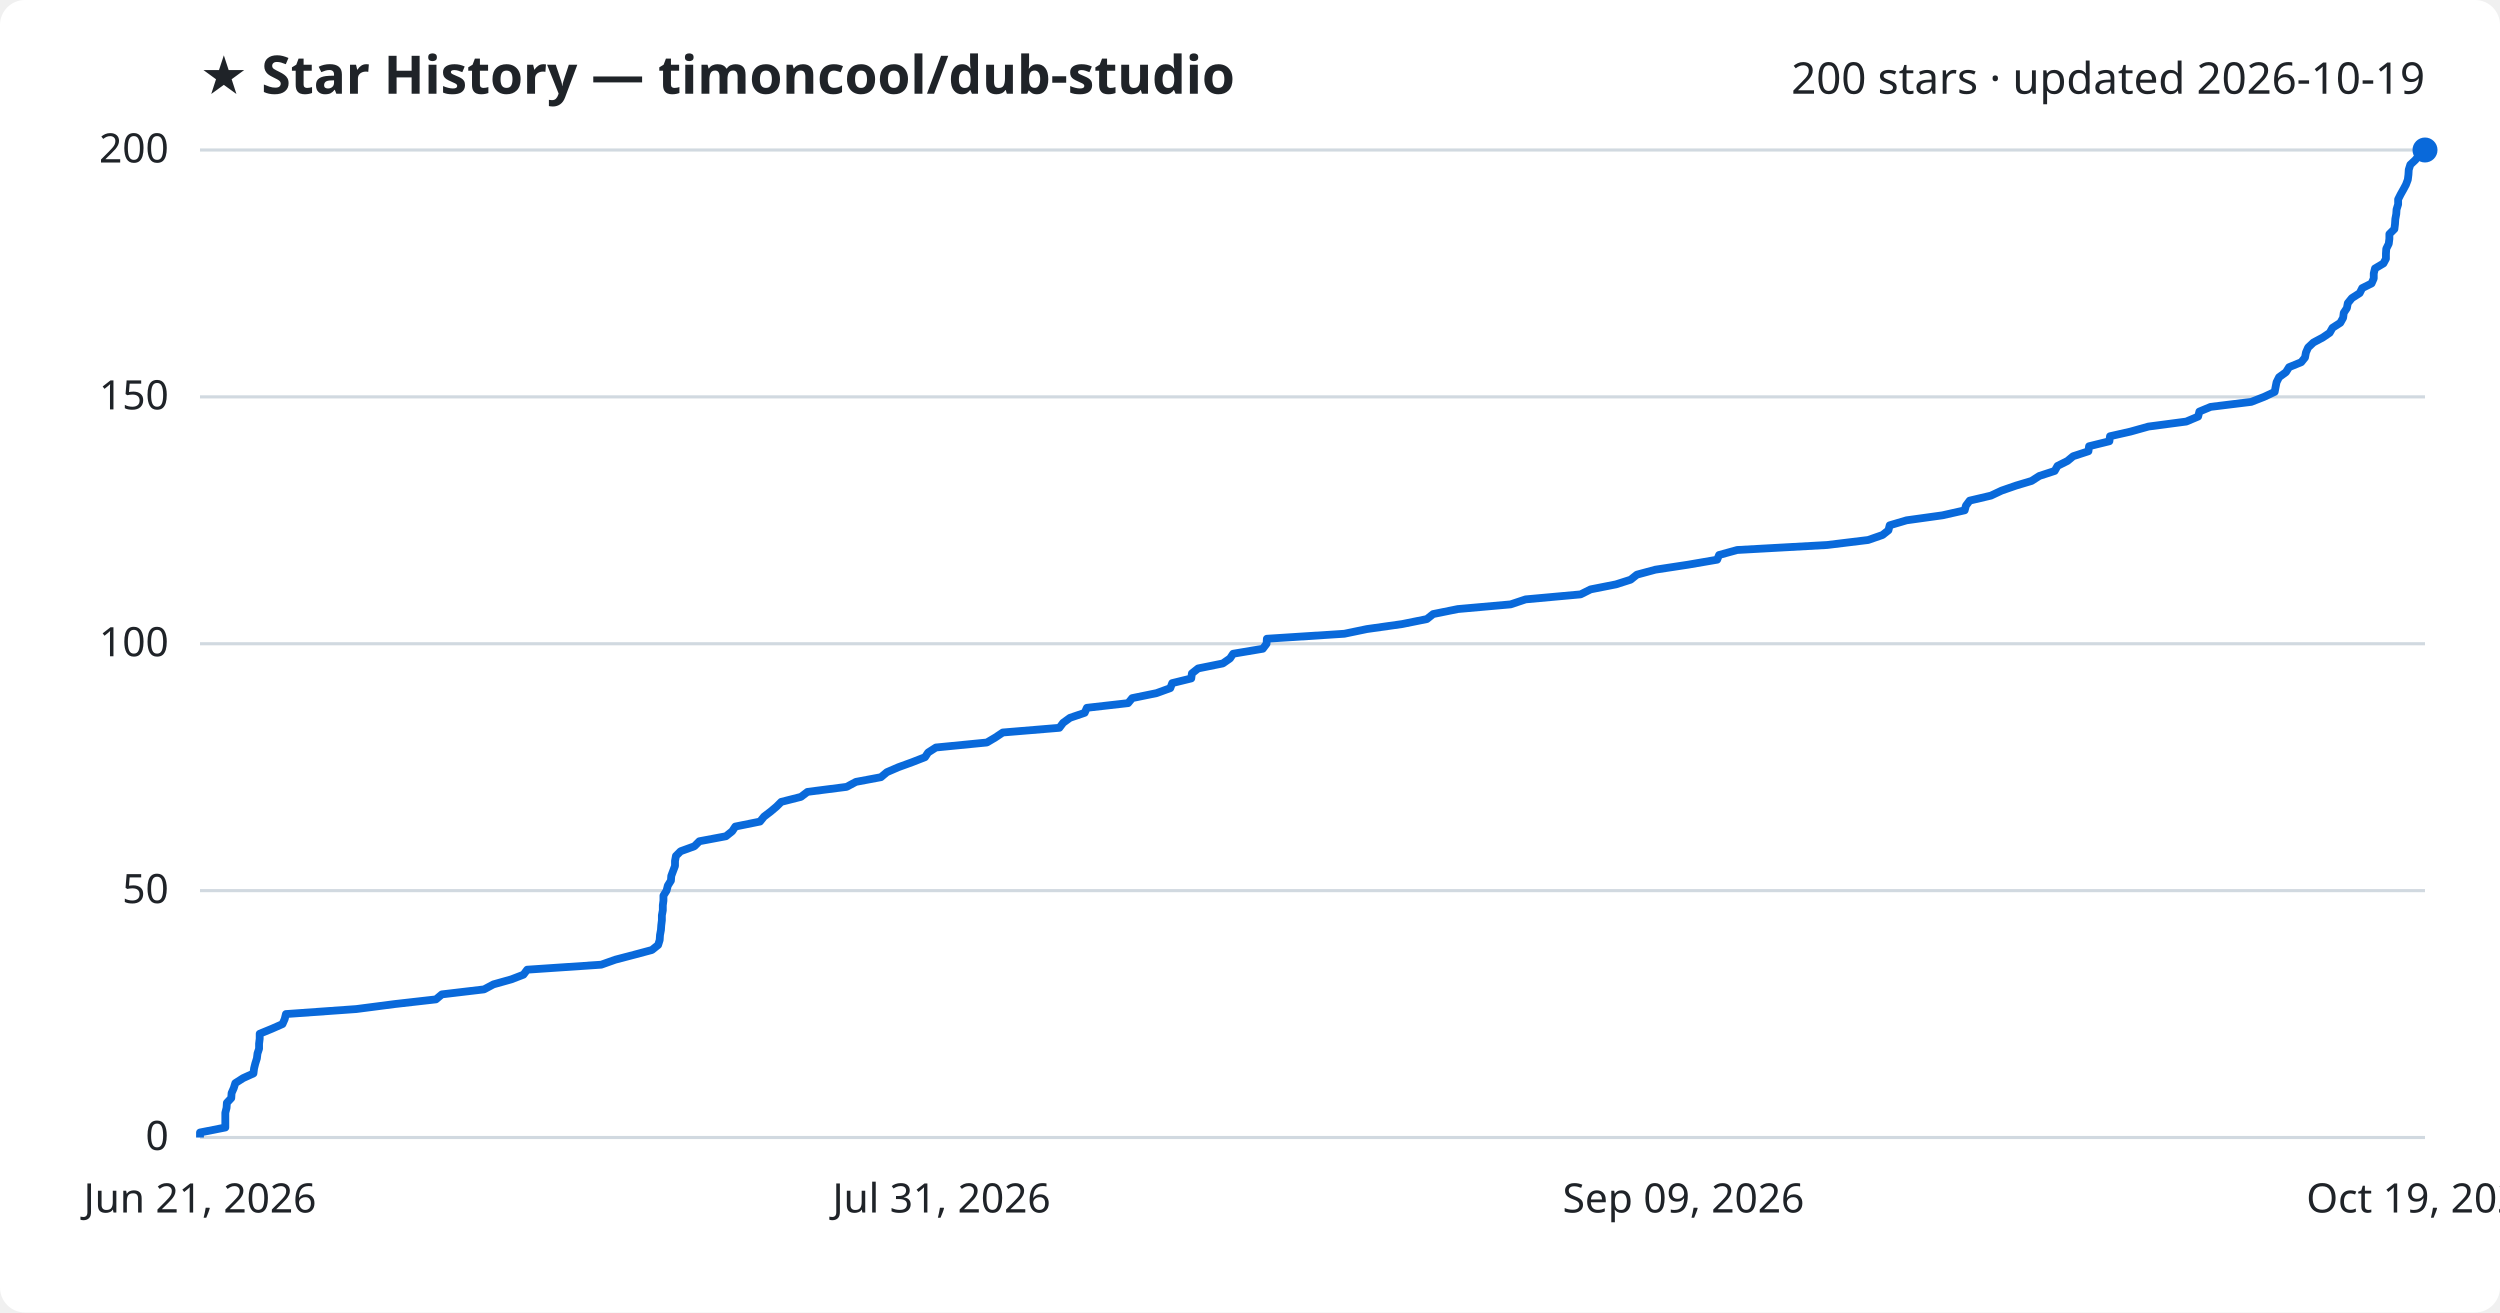
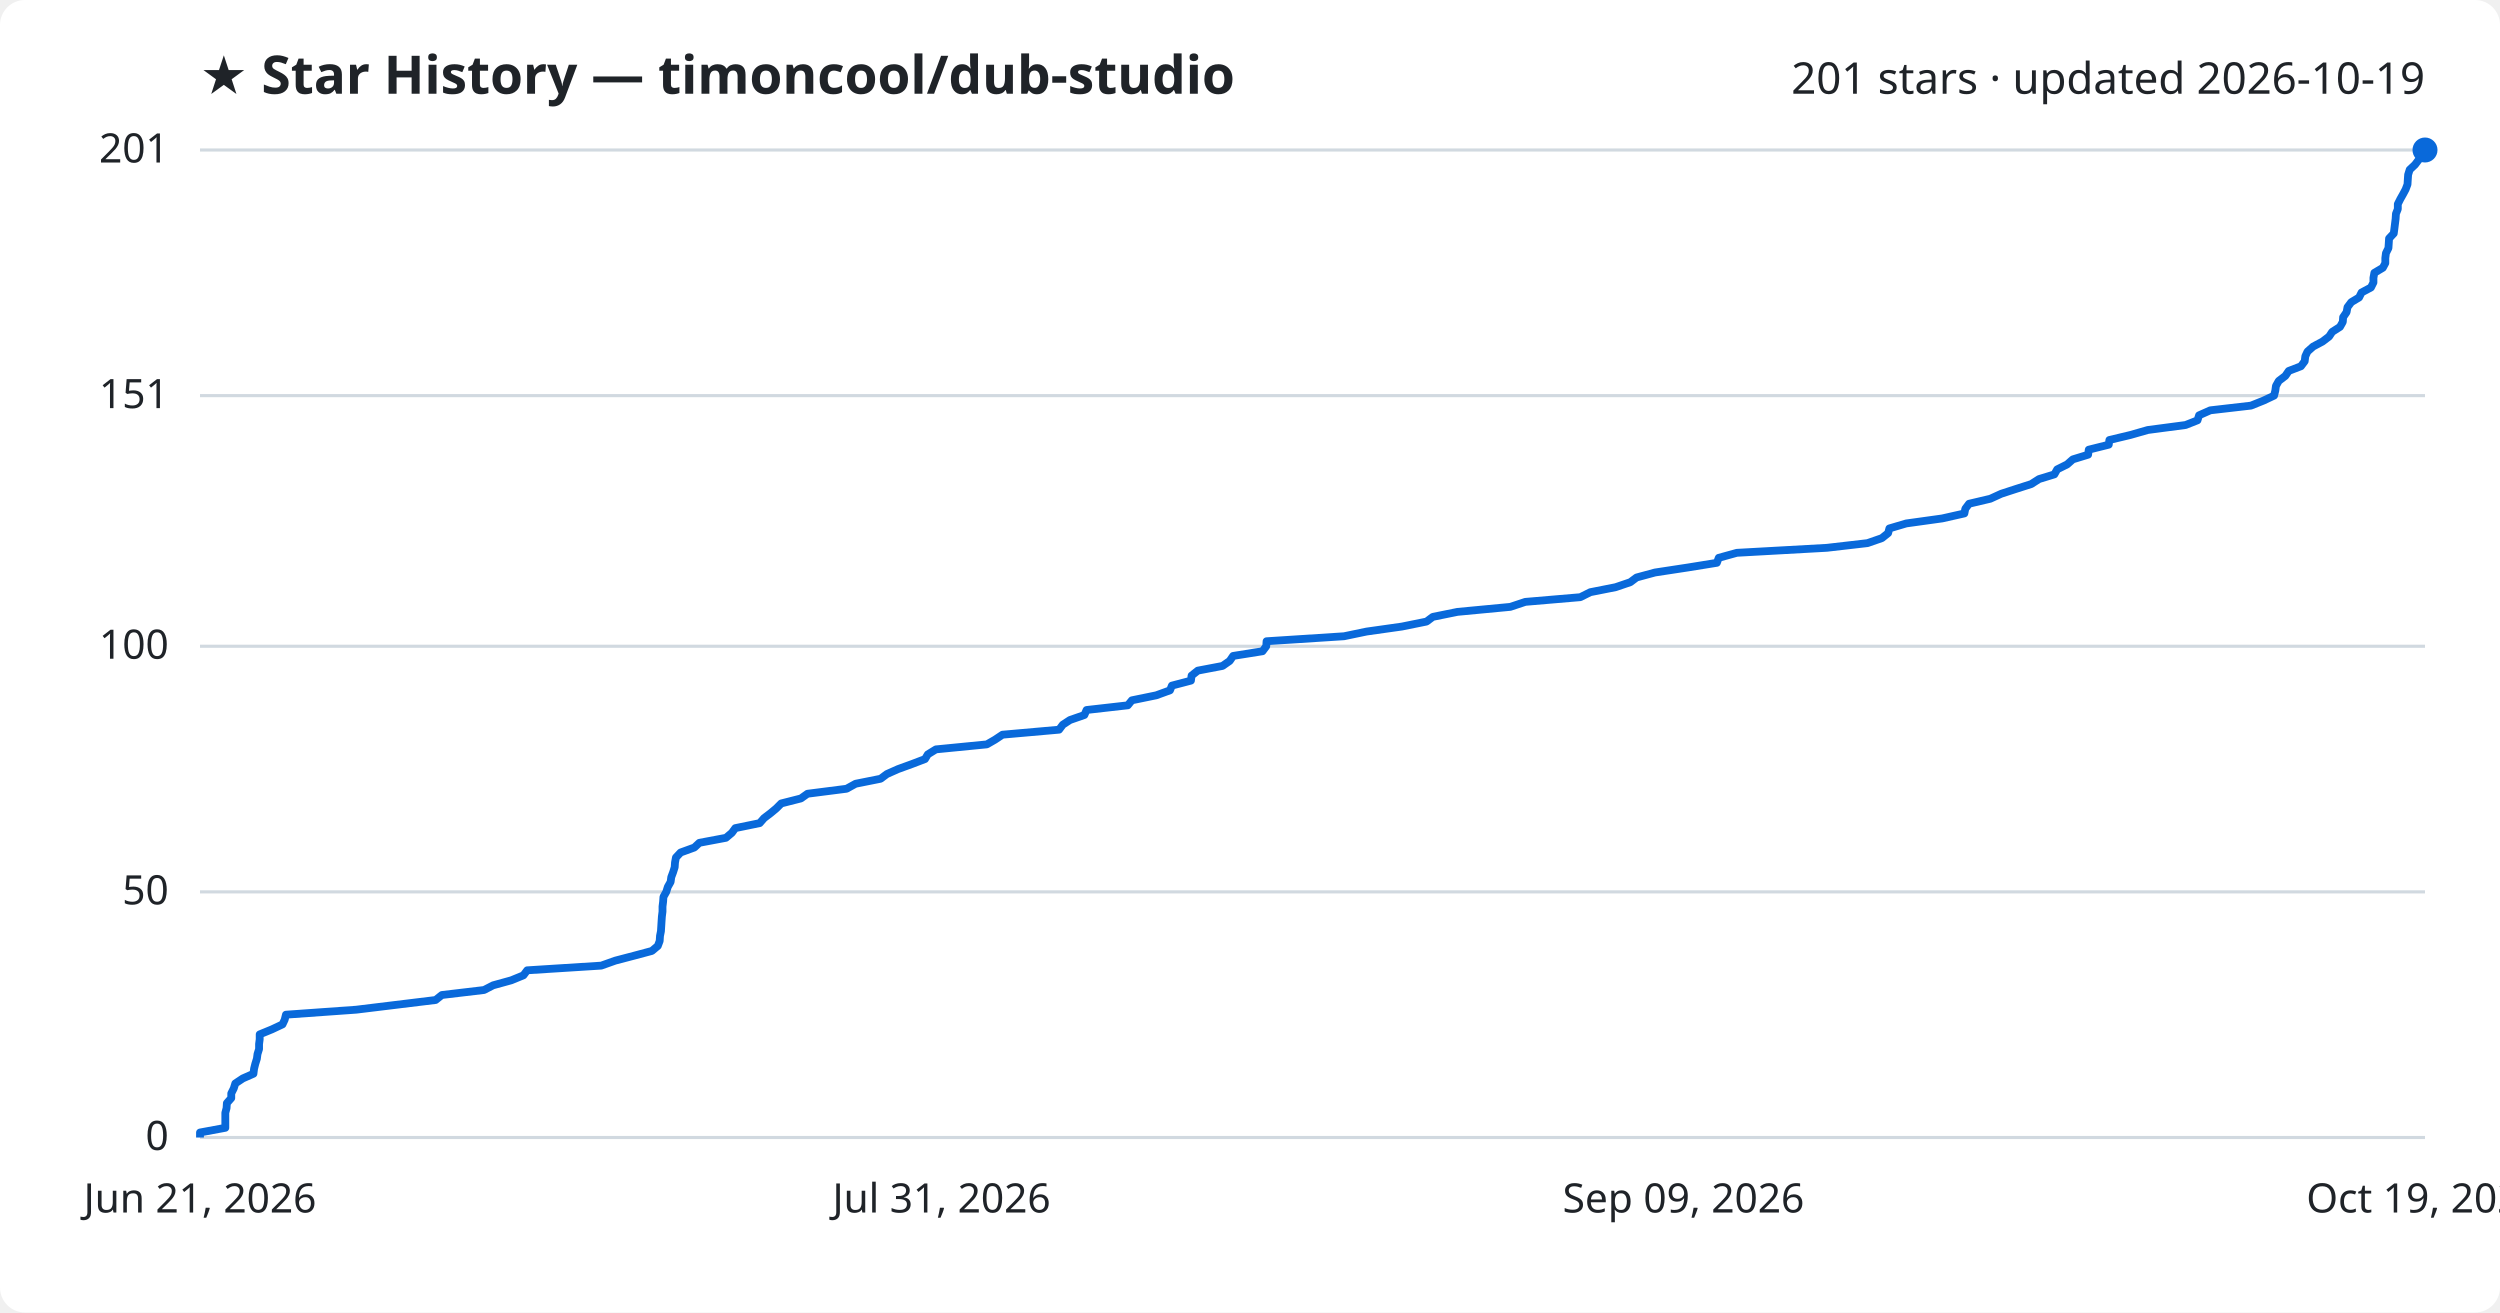
<svg xmlns="http://www.w3.org/2000/svg" viewBox="0 0 800 420" font-family="Segoe UI, sans-serif">
  <rect width="800" height="420" fill="#ffffff" rx="8" />
  <text x="64" y="30" fill="#1f2328" font-size="17" font-weight="700">★ Star History — timoncool/dub-studio</text>
-   <text x="776" y="30" fill="#1f2328" font-size="14" text-anchor="end">200 stars · updated 2026-10-19</text>
+   <text x="776" y="30" fill="#1f2328" font-size="14" text-anchor="end">201 stars · updated 2026-10-19</text>
  <line x1="64" y1="364.0" x2="776" y2="364.0" stroke="#d1d9e0" stroke-width="1" />
  <text x="54" y="368.0" fill="#1f2328" font-size="13" text-anchor="end">0</text>
-   <line x1="64" y1="285.0" x2="776" y2="285.0" stroke="#d1d9e0" stroke-width="1" />
-   <text x="54" y="289.0" fill="#1f2328" font-size="13" text-anchor="end">50</text>
-   <line x1="64" y1="206.0" x2="776" y2="206.0" stroke="#d1d9e0" stroke-width="1" />
-   <text x="54" y="210.0" fill="#1f2328" font-size="13" text-anchor="end">100</text>
-   <line x1="64" y1="127.0" x2="776" y2="127.0" stroke="#d1d9e0" stroke-width="1" />
-   <text x="54" y="131.0" fill="#1f2328" font-size="13" text-anchor="end">150</text>
+   <line x1="64" y1="285.4" x2="776" y2="285.4" stroke="#d1d9e0" stroke-width="1" />
+   <text x="54" y="289.4" fill="#1f2328" font-size="13" text-anchor="end">50</text>
+   <line x1="64" y1="206.8" x2="776" y2="206.8" stroke="#d1d9e0" stroke-width="1" />
+   <text x="54" y="210.8" fill="#1f2328" font-size="13" text-anchor="end">100</text>
+   <line x1="64" y1="126.6" x2="776" y2="126.6" stroke="#d1d9e0" stroke-width="1" />
+   <text x="54" y="130.6" fill="#1f2328" font-size="13" text-anchor="end">151</text>
  <line x1="64" y1="48.0" x2="776" y2="48.0" stroke="#d1d9e0" stroke-width="1" />
-   <text x="54" y="52.0" fill="#1f2328" font-size="13" text-anchor="end">200</text>
-   <path d="M64.0,364.0 L64.0,362.4 L72.1,360.8 L72.1,359.3 L72.1,357.7 L72.1,356.1 L72.5,354.5 L72.6,352.9 L74.0,351.4 L74.1,349.8 L74.8,348.2 L75.3,346.6 L77.8,345.0 L81.1,343.5 L81.3,341.9 L81.7,340.3 L82.2,338.7 L82.4,337.1 L82.9,335.6 L82.9,334.0 L83.1,332.4 L83.1,330.8 L87.0,329.2 L90.4,327.7 L91.1,326.1 L91.5,324.5 L114.0,322.9 L126.3,321.3 L139.5,319.8 L141.4,318.2 L154.9,316.6 L157.9,315.0 L163.6,313.4 L167.5,311.9 L168.7,310.3 L192.4,308.7 L196.9,307.1 L203.0,305.5 L208.6,304.0 L210.6,302.4 L211.1,300.8 L211.2,299.2 L211.5,297.6 L211.6,296.1 L211.8,294.5 L211.8,292.9 L212.1,291.3 L212.1,289.7 L212.3,288.2 L212.3,286.6 L213.3,285.0 L213.7,283.4 L214.7,281.8 L214.8,280.3 L215.4,278.7 L216.0,277.1 L216.0,275.5 L216.3,273.9 L217.8,272.4 L222.2,270.8 L223.8,269.2 L232.3,267.6 L234.3,266.0 L235.3,264.5 L243.2,262.9 L244.5,261.3 L246.6,259.7 L248.5,258.1 L250.0,256.6 L256.3,255.0 L258.4,253.4 L270.9,251.8 L273.9,250.2 L281.9,248.7 L283.8,247.1 L287.5,245.5 L291.9,243.9 L296.0,242.3 L297.0,240.8 L299.5,239.2 L315.8,237.6 L318.5,236.0 L320.9,234.4 L339.0,232.9 L340.2,231.3 L342.4,229.7 L347.1,228.1 L347.8,226.5 L361.0,225.0 L362.3,223.4 L370.1,221.8 L374.5,220.2 L375.1,218.6 L381.2,217.1 L381.4,215.5 L383.4,213.9 L391.3,212.3 L393.6,210.7 L394.6,209.2 L404.1,207.6 L405.3,206.0 L405.4,204.4 L430.2,202.8 L437.4,201.3 L448.7,199.7 L456.6,198.1 L458.6,196.5 L466.5,194.9 L483.4,193.4 L488.2,191.8 L505.8,190.2 L509.0,188.6 L517.1,187.0 L521.8,185.5 L523.8,183.9 L529.7,182.3 L540.2,180.7 L549.5,179.1 L550.1,177.6 L555.9,176.0 L584.7,174.4 L597.8,172.8 L602.4,171.2 L604.3,169.7 L604.7,168.1 L610.1,166.5 L621.6,164.9 L628.7,163.3 L629.1,161.8 L630.3,160.2 L637.1,158.6 L640.5,157.0 L645.1,155.4 L650.1,153.9 L652.6,152.3 L657.5,150.7 L658.4,149.1 L661.6,147.5 L663.4,146.0 L668.3,144.4 L668.5,142.8 L675.0,141.2 L675.2,139.6 L681.8,138.1 L687.5,136.5 L699.6,134.9 L703.4,133.3 L703.8,131.7 L707.4,130.2 L720.4,128.6 L724.5,127.0 L727.9,125.4 L728.2,123.8 L728.5,122.3 L729.3,120.7 L731.5,119.1 L732.5,117.5 L736.4,115.9 L737.6,114.4 L737.9,112.8 L738.6,111.2 L740.3,109.6 L743.3,108.0 L745.5,106.5 L746.4,104.9 L748.9,103.3 L749.8,101.7 L750.0,100.1 L751.0,98.6 L751.3,97.0 L752.6,95.4 L755.1,93.8 L755.9,92.2 L758.9,90.7 L759.6,89.1 L759.6,87.5 L760.0,85.9 L762.7,84.3 L763.5,82.8 L763.5,81.2 L763.6,79.6 L764.4,78.0 L764.6,76.4 L764.6,74.9 L766.2,73.3 L766.4,71.7 L766.5,70.1 L766.8,68.5 L766.9,67.0 L767.4,65.4 L767.4,63.8 L768.2,62.2 L769.1,60.6 L769.9,59.1 L770.5,57.5 L770.7,55.9 L770.8,54.3 L771.3,52.7 L772.9,51.2 L774.2,49.6 L776.0,48.0 L776.0,48.0" fill="none" stroke="#0969da" stroke-width="2.5" stroke-linejoin="round" />
+   <text x="54" y="52.0" fill="#1f2328" font-size="13" text-anchor="end">201</text>
+   <path d="M64.0,364.0 L64.0,362.4 L72.1,360.9 L72.1,359.3 L72.1,357.7 L72.1,356.1 L72.5,354.6 L72.6,353.0 L74.0,351.4 L74.0,349.9 L74.8,348.3 L75.3,346.7 L77.7,345.1 L81.1,343.6 L81.3,342.0 L81.7,340.4 L82.2,338.8 L82.4,337.3 L82.9,335.7 L82.9,334.1 L83.1,332.6 L83.1,331.0 L87.0,329.4 L90.4,327.8 L91.1,326.3 L91.5,324.7 L114.0,323.1 L126.3,321.6 L139.4,320.0 L141.4,318.4 L154.9,316.8 L157.8,315.3 L163.6,313.7 L167.5,312.1 L168.7,310.5 L192.4,309.0 L196.9,307.4 L203.0,305.8 L208.6,304.3 L210.5,302.7 L211.1,301.1 L211.2,299.5 L211.5,298.0 L211.6,296.4 L211.7,294.8 L211.8,293.3 L212.0,291.7 L212.0,290.1 L212.2,288.5 L212.3,287.0 L213.2,285.4 L213.7,283.8 L214.6,282.2 L214.8,280.7 L215.4,279.1 L215.9,277.5 L216.0,276.0 L216.3,274.4 L217.8,272.8 L222.2,271.2 L223.8,269.7 L232.3,268.1 L234.2,266.5 L235.3,265.0 L243.1,263.4 L244.5,261.8 L246.6,260.2 L248.4,258.7 L250.0,257.1 L256.3,255.5 L258.4,254.0 L270.9,252.4 L273.8,250.8 L281.8,249.2 L283.8,247.7 L287.4,246.1 L291.8,244.5 L296.0,242.9 L296.9,241.4 L299.5,239.8 L315.8,238.2 L318.4,236.7 L320.8,235.1 L338.9,233.5 L340.1,231.9 L342.4,230.4 L347.0,228.8 L347.7,227.2 L360.9,225.7 L362.2,224.1 L370.0,222.5 L374.4,220.9 L375.0,219.4 L381.1,217.8 L381.3,216.2 L383.3,214.6 L391.2,213.1 L393.5,211.5 L394.6,209.9 L404.0,208.4 L405.2,206.8 L405.3,205.2 L430.1,203.6 L437.3,202.1 L448.6,200.5 L456.5,198.9 L458.5,197.4 L466.4,195.8 L483.3,194.2 L488.1,192.6 L505.7,191.1 L508.9,189.5 L517.0,187.9 L521.7,186.3 L523.7,184.8 L529.6,183.2 L540.1,181.6 L549.4,180.1 L550.0,178.5 L555.8,176.9 L584.6,175.3 L597.6,173.8 L602.2,172.2 L604.2,170.6 L604.6,169.1 L610.0,167.5 L621.5,165.9 L628.6,164.3 L628.9,162.8 L630.1,161.2 L636.9,159.6 L640.4,158.0 L645.0,156.5 L650.0,154.9 L652.5,153.3 L657.4,151.8 L658.3,150.2 L661.5,148.6 L663.3,147.0 L668.2,145.5 L668.4,143.9 L674.8,142.3 L675.0,140.8 L681.7,139.2 L687.3,137.6 L699.4,136.0 L703.2,134.5 L703.7,132.9 L707.3,131.3 L720.3,129.8 L724.3,128.2 L727.7,126.6 L728.1,125.0 L728.3,123.5 L729.2,121.9 L731.3,120.3 L732.4,118.7 L736.3,117.2 L737.5,115.6 L737.7,114.0 L738.4,112.5 L740.2,110.9 L743.2,109.3 L745.3,107.7 L746.3,106.2 L748.8,104.6 L749.7,103.0 L749.8,101.5 L750.9,99.9 L751.2,98.3 L752.4,96.7 L754.9,95.2 L755.7,93.6 L758.7,92.0 L759.5,90.4 L759.5,88.9 L759.8,87.3 L762.5,85.7 L763.3,84.2 L763.3,82.6 L763.5,81.0 L764.3,79.4 L764.4,77.9 L764.5,76.3 L766.0,74.7 L766.2,73.2 L766.4,71.6 L766.6,70.0 L766.7,68.4 L767.3,66.9 L767.3,65.3 L768.1,63.7 L769.0,62.1 L769.8,60.6 L770.4,59.0 L770.5,57.4 L770.6,55.9 L771.1,54.3 L772.8,52.7 L774.0,51.1 L775.8,49.6 L776.0,48.0 L776.0,48.0" fill="none" stroke="#0969da" stroke-width="2.5" stroke-linejoin="round" />
  <circle cx="776.0" cy="48.0" r="4" fill="#0969da" />
  <text x="64.0" y="388" fill="#1f2328" font-size="13" text-anchor="middle">Jun 21, 2026</text>
  <text x="301.3" y="388" fill="#1f2328" font-size="13" text-anchor="middle">Jul 31, 2026</text>
  <text x="538.7" y="388" fill="#1f2328" font-size="13" text-anchor="middle">Sep 09, 2026</text>
  <text x="776.0" y="388" fill="#1f2328" font-size="13" text-anchor="middle">Oct 19, 2026</text>
</svg>
